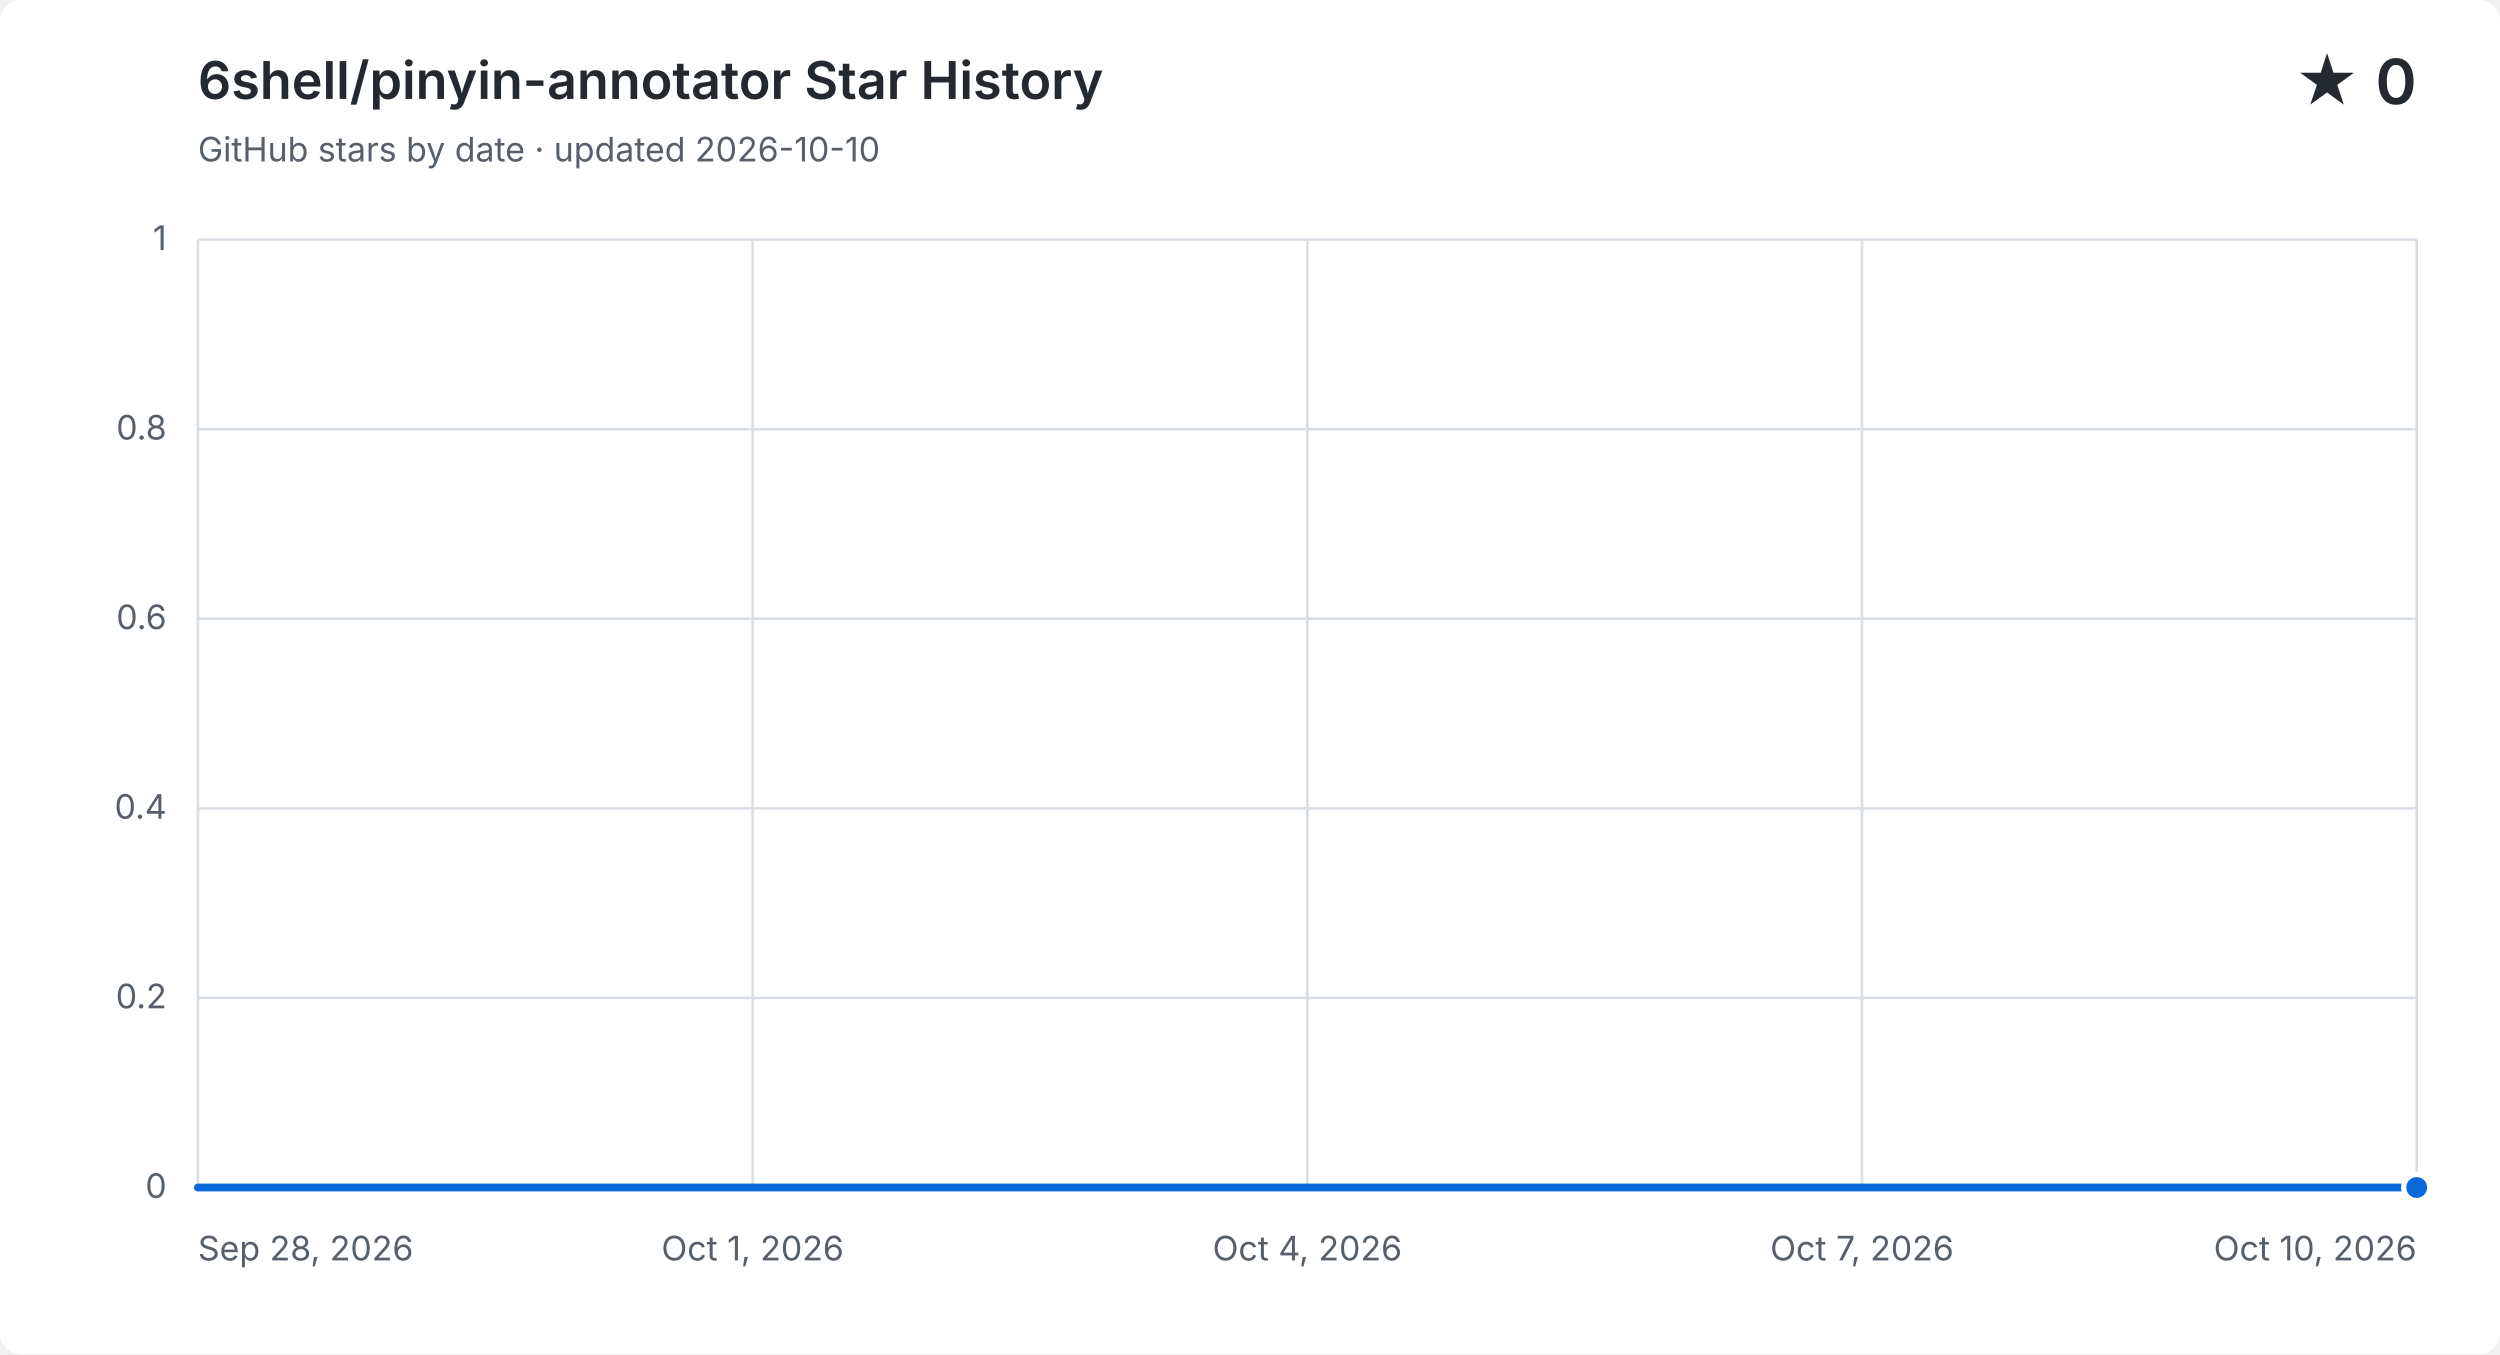
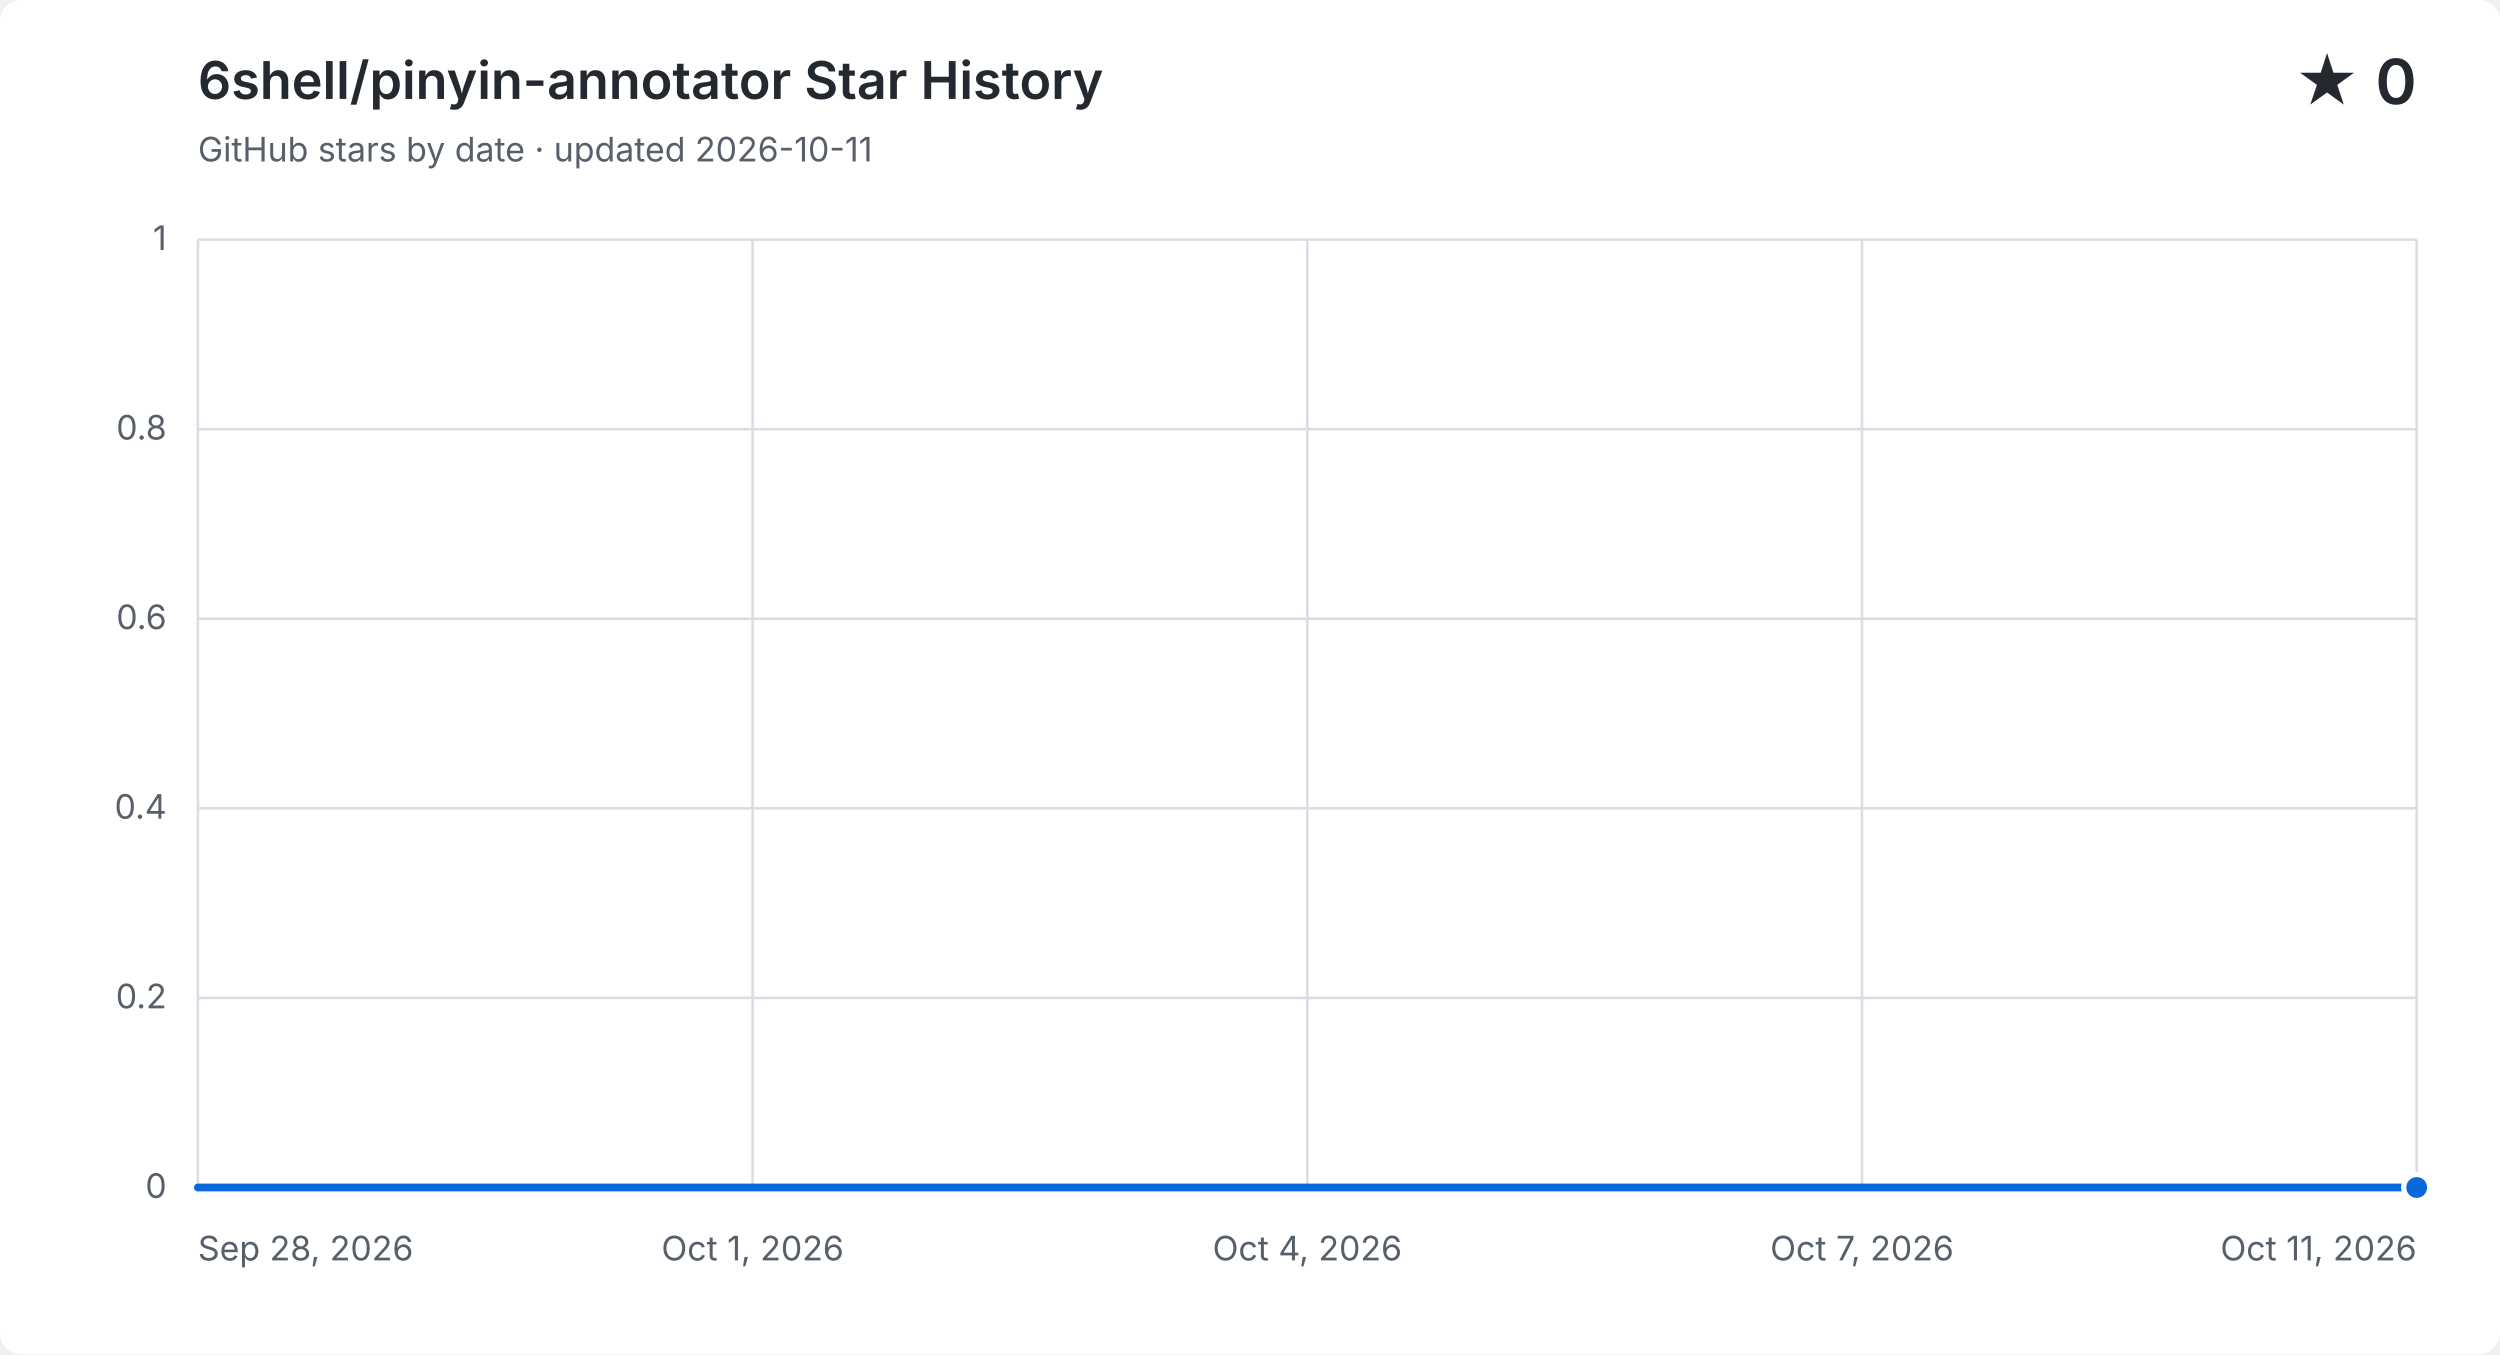
<svg xmlns="http://www.w3.org/2000/svg" width="960" height="520" viewBox="0 0 960 520" role="img" aria-labelledby="title description">
  <style>
    .background { fill: #ffffff; }
    .grid { fill: none; stroke: #d8dee4; stroke-width: 1; }
    .label, .subtitle { fill: #57606a; font: 13px -apple-system, BlinkMacSystemFont, "Segoe UI", sans-serif; }
    .heading, .value { fill: #24292f; font-family: -apple-system, BlinkMacSystemFont, "Segoe UI", sans-serif; }
    .heading { font-size: 20px; font-weight: 600; }
    .value { font-size: 24px; font-weight: 600; }
    .area { fill: #0969da; opacity: .12; }
    .line { fill: none; stroke: #0969da; stroke-linecap: round; stroke-linejoin: round; stroke-width: 3; }
    .point { fill: #0969da; stroke: #ffffff; stroke-width: 2; }
    @media (prefers-color-scheme: dark) {
      .background { fill: #0d1117; }
      .grid { stroke: #30363d; }
      .label, .subtitle { fill: #8b949e; }
      .heading, .value { fill: #f0f6fc; }
      .area { fill: #58a6ff; }
      .line { stroke: #58a6ff; }
      .point { fill: #58a6ff; stroke: #0d1117; }
    }
  </style>
  <rect class="background" width="960" height="520" rx="8" />
  <text class="heading" x="76" y="38">6shell/pinyin-annotator Star History</text>
-   <text class="subtitle" x="76" y="62">GitHub stars by date · updated 2026-10-10</text>
+   <text class="subtitle" x="76" y="62">GitHub stars by date · updated 2026-10-11</text>
  <text class="value" x="928" y="40" text-anchor="end">★ 0</text>
  <path class="grid" d="M 76 456.0 H 928" />
  <text class="label" x="64" y="460.0" text-anchor="end">0</text>
  <path class="grid" d="M 76 383.2 H 928" />
  <text class="label" x="64" y="387.2" text-anchor="end">0.2</text>
  <path class="grid" d="M 76 310.4 H 928" />
  <text class="label" x="64" y="314.4" text-anchor="end">0.4</text>
  <path class="grid" d="M 76 237.6 H 928" />
  <text class="label" x="64" y="241.6" text-anchor="end">0.6</text>
  <path class="grid" d="M 76 164.8 H 928" />
  <text class="label" x="64" y="168.8" text-anchor="end">0.8</text>
  <path class="grid" d="M 76 92.0 H 928" />
  <text class="label" x="64" y="96.0" text-anchor="end">1</text>
  <path class="grid" d="M 76.0 92 V 456" />
  <text class="label" x="76.0" y="484" text-anchor="start">Sep 28, 2026</text>
  <path class="grid" d="M 289.0 92 V 456" />
  <text class="label" x="289.0" y="484" text-anchor="middle">Oct 1, 2026</text>
  <path class="grid" d="M 502.0 92 V 456" />
  <text class="label" x="502.0" y="484" text-anchor="middle">Oct 4, 2026</text>
  <path class="grid" d="M 715.0 92 V 456" />
  <text class="label" x="715.0" y="484" text-anchor="middle">Oct 7, 2026</text>
  <path class="grid" d="M 928.0 92 V 456" />
-   <text class="label" x="928.0" y="484" text-anchor="end">Oct 10, 2026</text>
-   <path class="area" d="M 76.0 456.0 C 99.7 456.0, 123.3 456.0, 147.0 456.0 C 170.7 456.0, 194.3 456.0, 218.0 456.0 C 241.7 456.0, 265.3 456.0, 289.0 456.0 C 312.7 456.0, 336.3 456.0, 360.0 456.0 C 383.7 456.0, 407.3 456.0, 431.0 456.0 C 454.7 456.0, 478.3 456.0, 502.0 456.0 C 525.7 456.0, 549.3 456.0, 573.0 456.0 C 596.7 456.0, 620.3 456.0, 644.0 456.0 C 667.7 456.0, 691.3 456.0, 715.0 456.0 C 738.7 456.0, 762.3 456.0, 786.0 456.0 C 809.7 456.0, 833.3 456.0, 857.0 456.0 C 880.7 456.0, 904.3 456.0, 928.0 456.0 V 456 H 76.0 Z" />
-   <path class="line" d="M 76.0 456.0 C 99.7 456.0, 123.3 456.0, 147.0 456.0 C 170.7 456.0, 194.3 456.0, 218.0 456.0 C 241.7 456.0, 265.3 456.0, 289.0 456.0 C 312.7 456.0, 336.3 456.0, 360.0 456.0 C 383.7 456.0, 407.3 456.0, 431.0 456.0 C 454.7 456.0, 478.3 456.0, 502.0 456.0 C 525.7 456.0, 549.3 456.0, 573.0 456.0 C 596.7 456.0, 620.3 456.0, 644.0 456.0 C 667.7 456.0, 691.3 456.0, 715.0 456.0 C 738.7 456.0, 762.3 456.0, 786.0 456.0 C 809.7 456.0, 833.3 456.0, 857.0 456.0 C 880.7 456.0, 904.3 456.0, 928.0 456.0" />
+   <text class="label" x="928.0" y="484" text-anchor="end">Oct 11, 2026</text>
+   <path class="area" d="M 76.0 456.0 C 97.8 456.0, 119.7 456.0, 141.5 456.0 C 163.4 456.0, 185.2 456.0, 207.1 456.0 C 228.9 456.0, 250.8 456.0, 272.6 456.0 C 294.5 456.0, 316.3 456.0, 338.2 456.0 C 360.0 456.0, 381.8 456.0, 403.7 456.0 C 425.5 456.0, 447.4 456.0, 469.2 456.0 C 491.1 456.0, 512.9 456.0, 534.8 456.0 C 556.6 456.0, 578.5 456.0, 600.3 456.0 C 622.2 456.0, 644.0 456.0, 665.8 456.0 C 687.7 456.0, 709.5 456.0, 731.4 456.0 C 753.2 456.0, 775.1 456.0, 796.9 456.0 C 818.8 456.0, 840.6 456.0, 862.5 456.0 C 884.3 456.0, 906.2 456.0, 928.0 456.0 V 456 H 76.0 Z" />
+   <path class="line" d="M 76.0 456.0 C 97.8 456.0, 119.7 456.0, 141.5 456.0 C 163.4 456.0, 185.2 456.0, 207.1 456.0 C 228.9 456.0, 250.8 456.0, 272.6 456.0 C 294.5 456.0, 316.3 456.0, 338.2 456.0 C 360.0 456.0, 381.8 456.0, 403.7 456.0 C 425.5 456.0, 447.4 456.0, 469.2 456.0 C 491.1 456.0, 512.9 456.0, 534.8 456.0 C 556.6 456.0, 578.5 456.0, 600.3 456.0 C 622.2 456.0, 644.0 456.0, 665.8 456.0 C 687.7 456.0, 709.5 456.0, 731.4 456.0 C 753.2 456.0, 775.1 456.0, 796.9 456.0 C 818.8 456.0, 840.6 456.0, 862.5 456.0 C 884.3 456.0, 906.2 456.0, 928.0 456.0" />
  <circle class="point" cx="928.0" cy="456.0" r="5" />
</svg>
